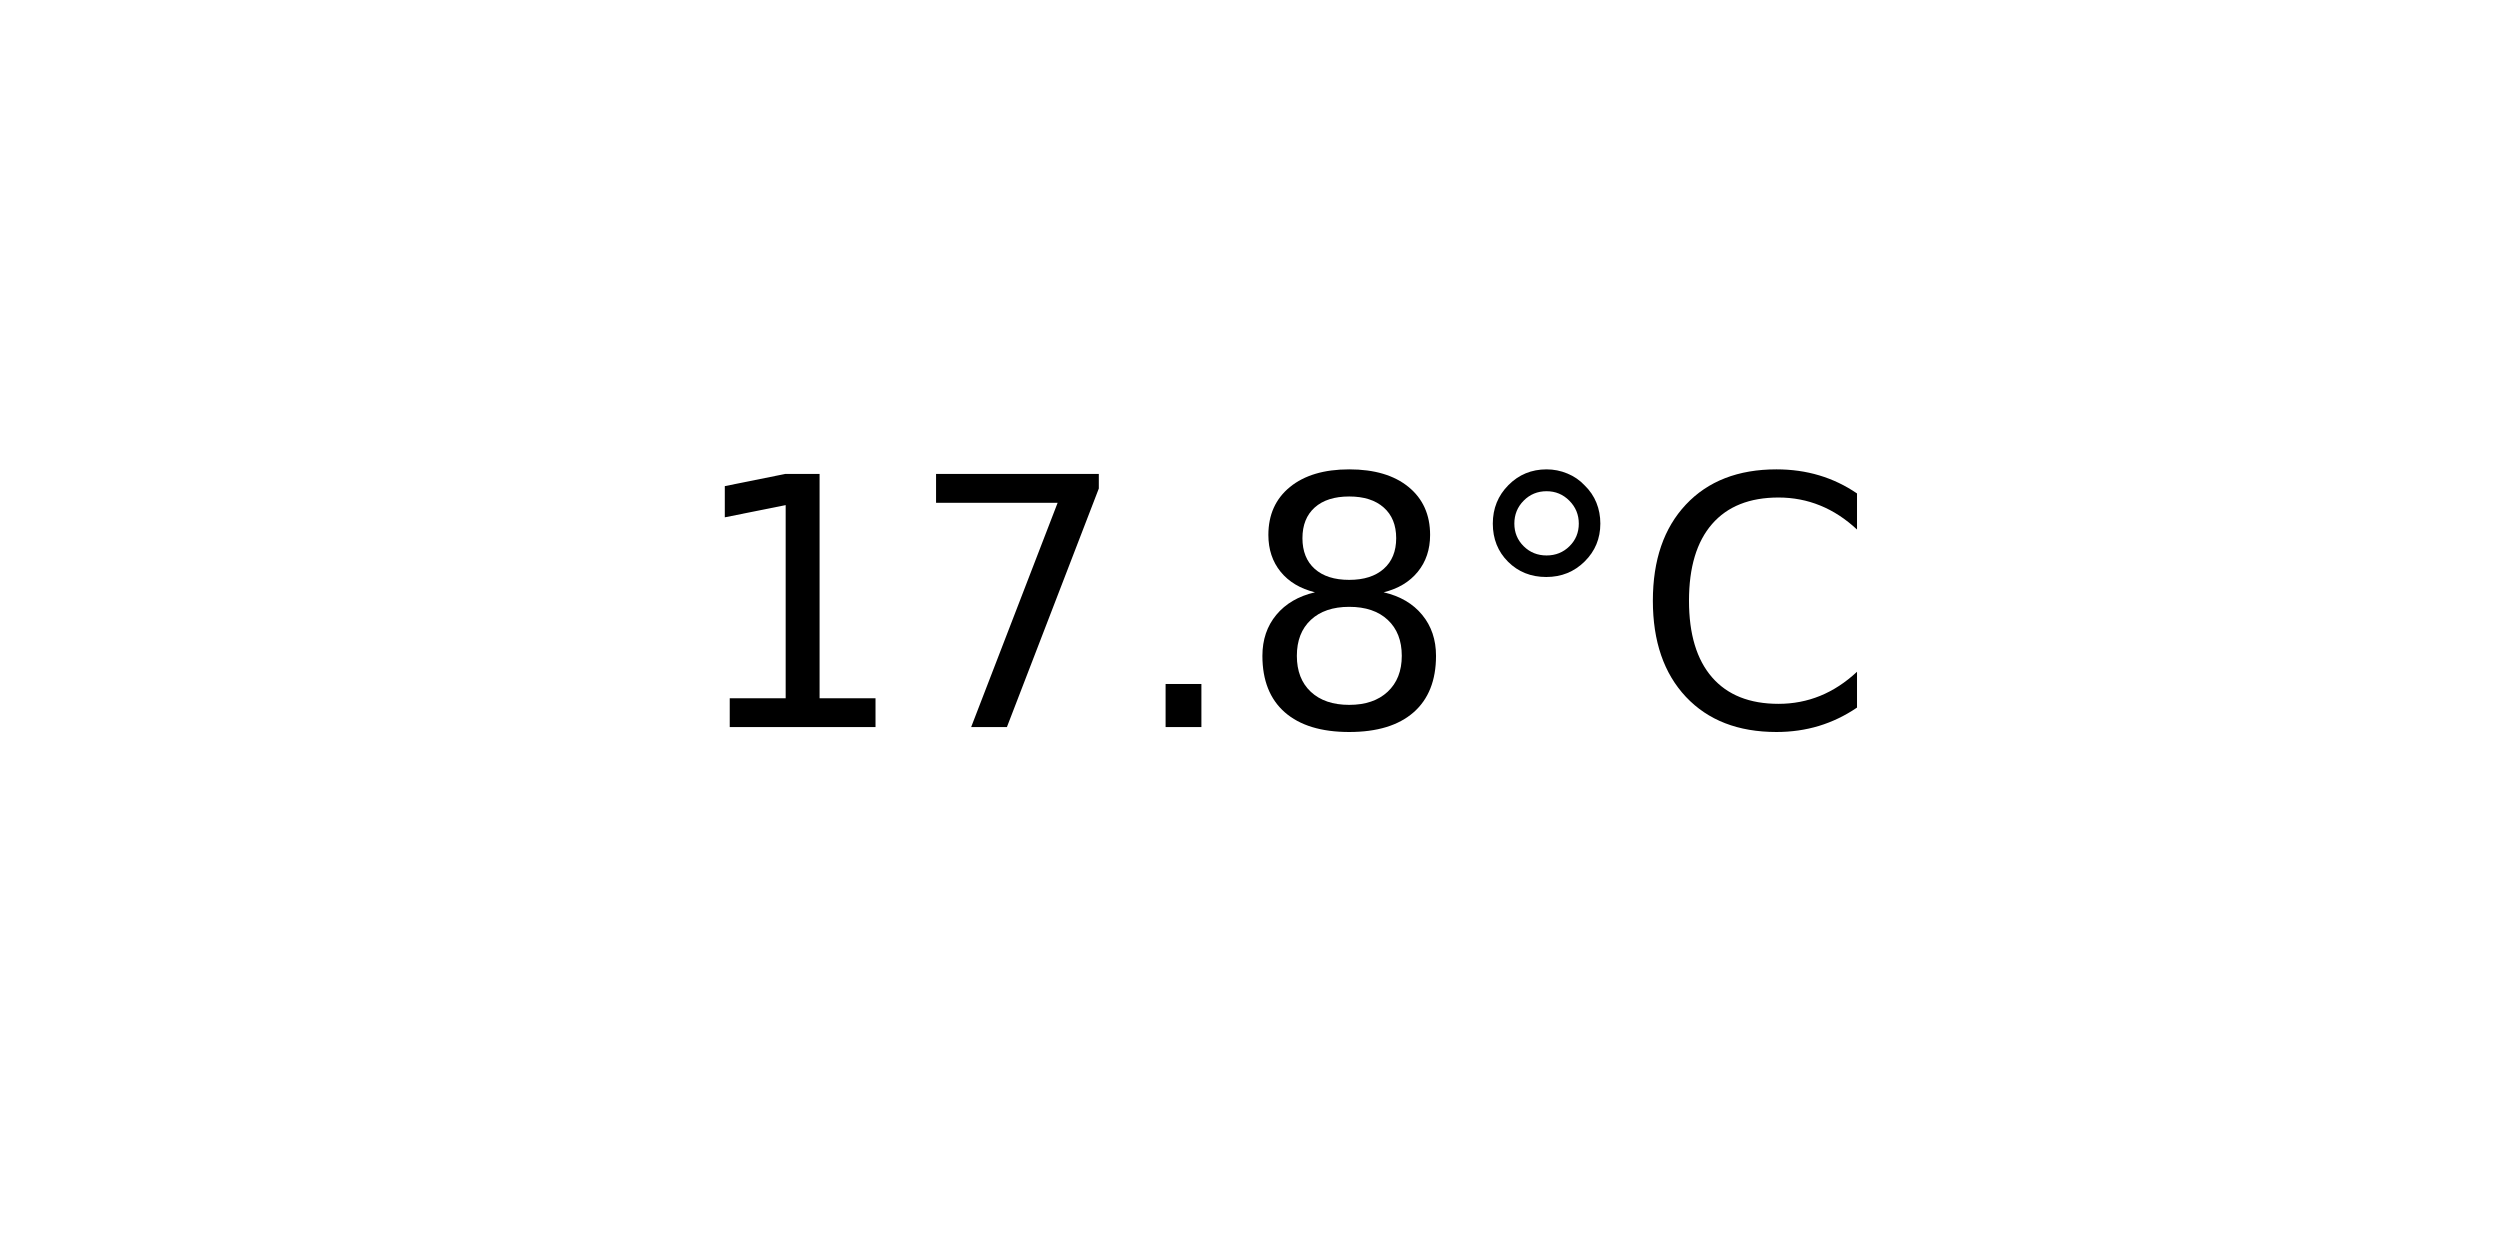
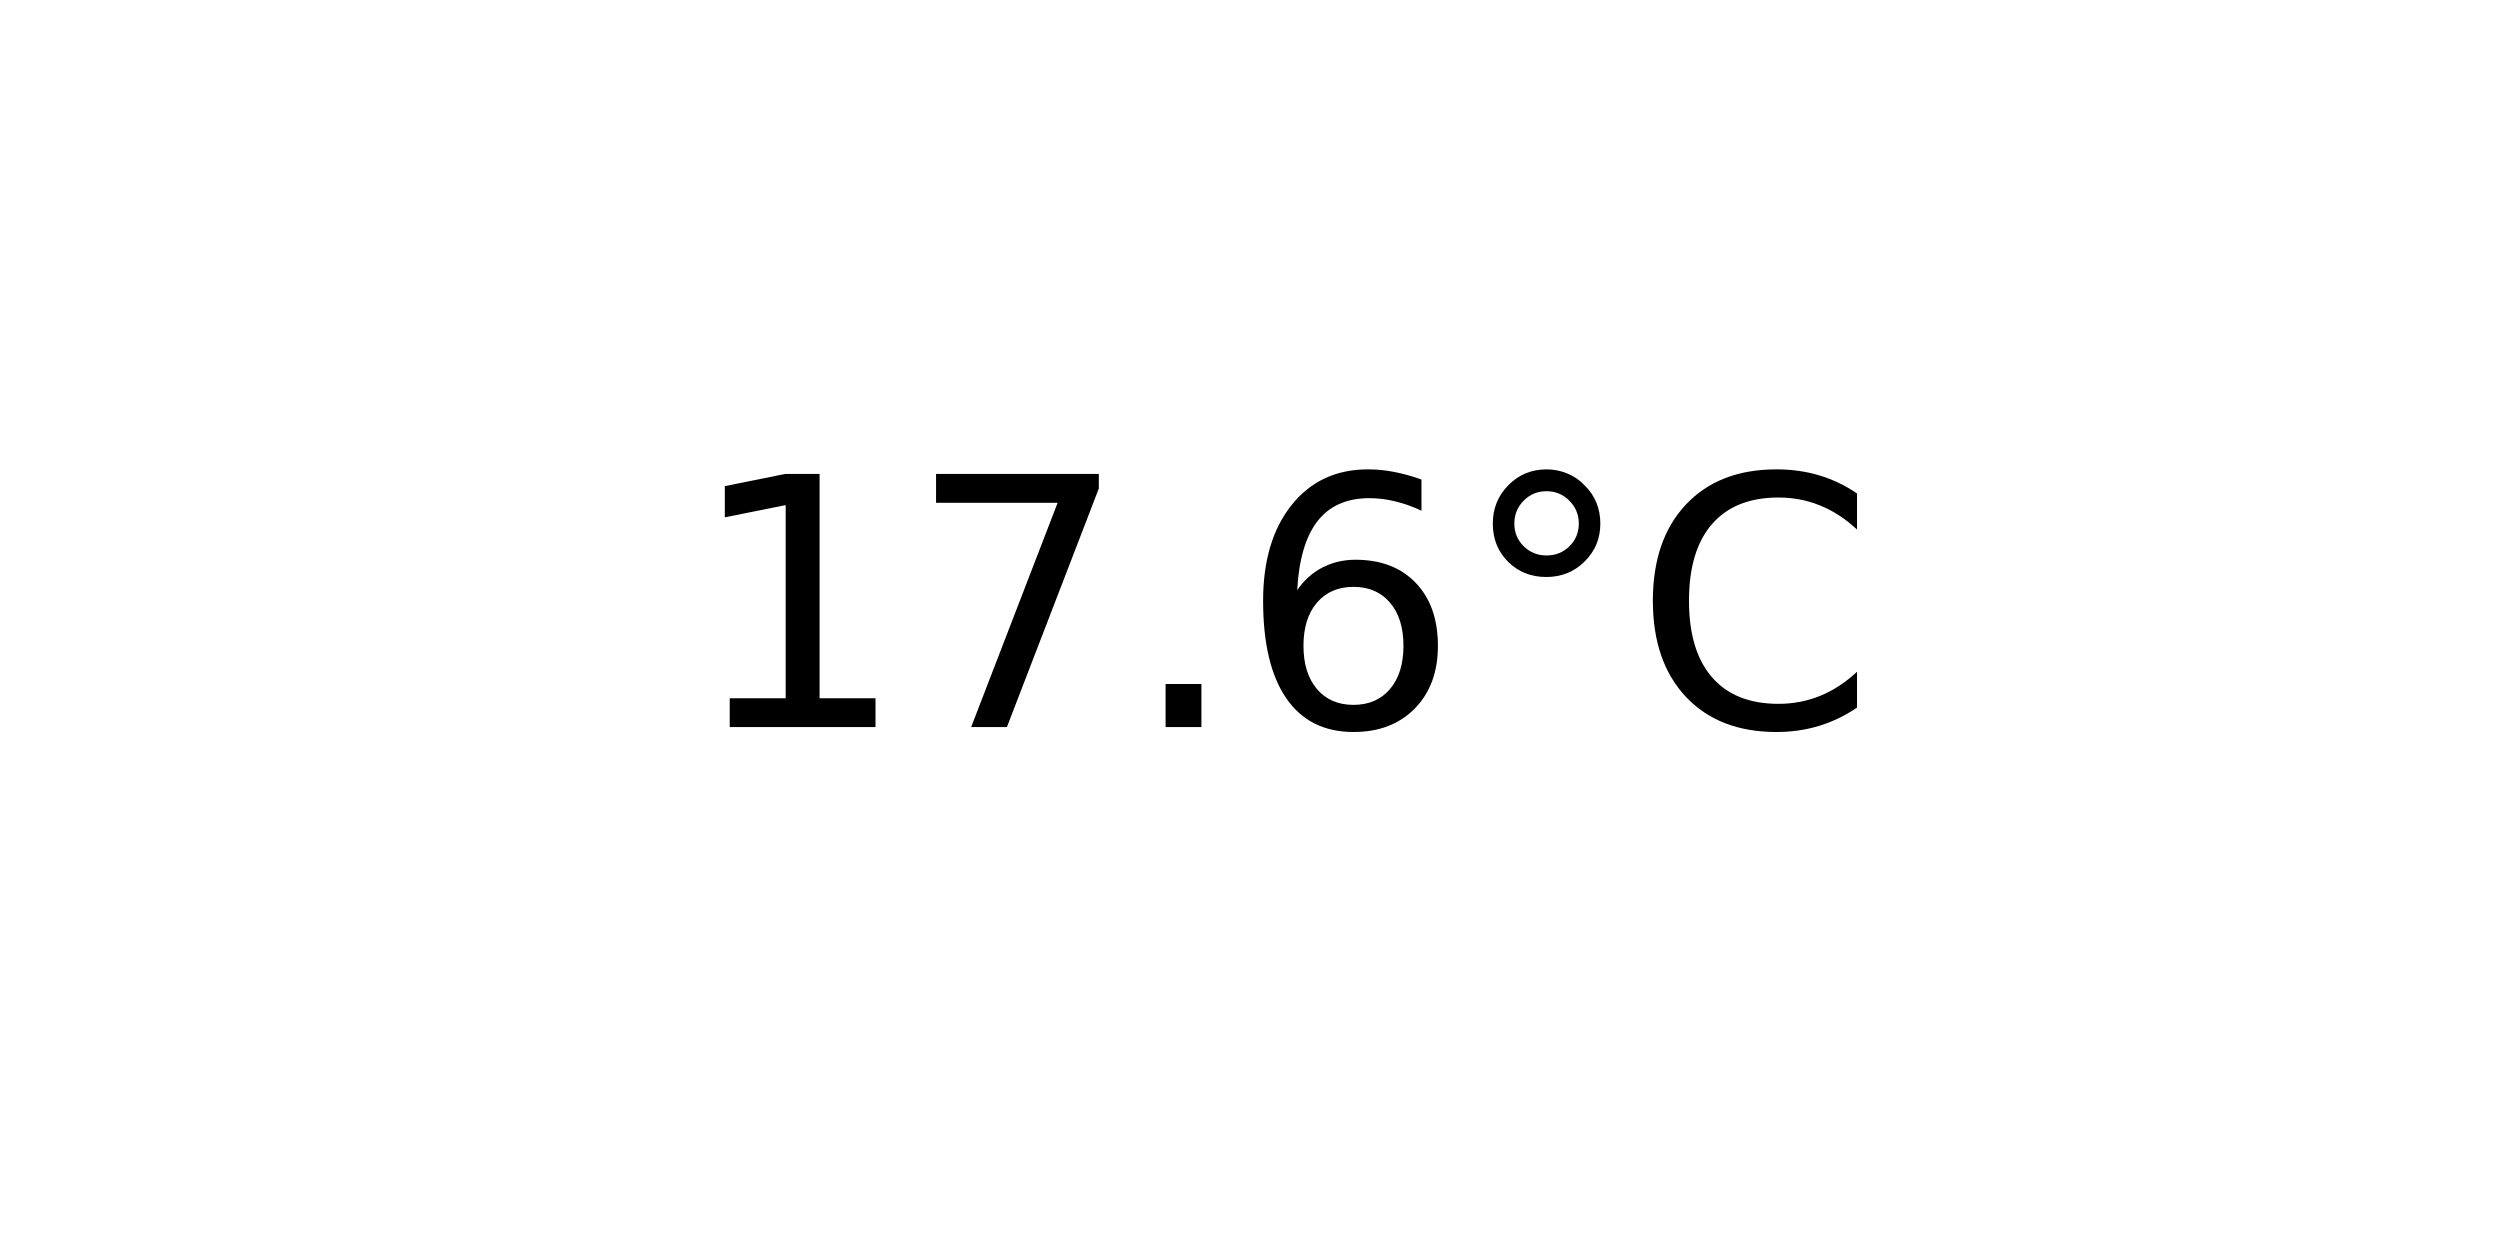
<svg xmlns="http://www.w3.org/2000/svg" xmlns:xlink="http://www.w3.org/1999/xlink" width="72pt" height="36pt" viewBox="0 0 72 36" version="1.1">
  <defs>
    <style type="text/css">*{stroke-linejoin: round; stroke-linecap: butt}</style>
  </defs>
  <g id="figure_1">
    <g id="axes_1">
      <g id="text_1">
        <g transform="translate(19.77578 20.93937) scale(0.1 -0.1)">
          <defs>
            <path id="DejaVuSans-31" d="M 794 531  L 1825 531  L 1825 4091  L 703 3866  L 703 4441  L 1819 4666  L 2450 4666  L 2450 531  L 3481 531  L 3481 0  L 794 0  L 794 531  z " transform="scale(0.015625)" />
            <path id="DejaVuSans-37" d="M 525 4666  L 3525 4666  L 3525 4397  L 1831 0  L 1172 0  L 2766 4134  L 525 4134  L 525 4666  z " transform="scale(0.015625)" />
            <path id="DejaVuSans-2e" d="M 684 794  L 1344 794  L 1344 0  L 684 0  L 684 794  z " transform="scale(0.015625)" />
-             <path id="DejaVuSans-38" d="M 2034 2216  Q 1584 2216 1326 1975  Q 1069 1734 1069 1313  Q 1069 891 1326 650  Q 1584 409 2034 409  Q 2484 409 2743 651  Q 3003 894 3003 1313  Q 3003 1734 2745 1975  Q 2488 2216 2034 2216  z M 1403 2484  Q 997 2584 770 2862  Q 544 3141 544 3541  Q 544 4100 942 4425  Q 1341 4750 2034 4750  Q 2731 4750 3128 4425  Q 3525 4100 3525 3541  Q 3525 3141 3298 2862  Q 3072 2584 2669 2484  Q 3125 2378 3379 2068  Q 3634 1759 3634 1313  Q 3634 634 3220 271  Q 2806 -91 2034 -91  Q 1263 -91 848 271  Q 434 634 434 1313  Q 434 1759 690 2068  Q 947 2378 1403 2484  z M 1172 3481  Q 1172 3119 1398 2916  Q 1625 2713 2034 2713  Q 2441 2713 2670 2916  Q 2900 3119 2900 3481  Q 2900 3844 2670 4047  Q 2441 4250 2034 4250  Q 1625 4250 1398 4047  Q 1172 3844 1172 3481  z " transform="scale(0.015625)" />
+             <path id="DejaVuSans-36" d="M 2113 2584  Q 1688 2584 1439 2293  Q 1191 2003 1191 1497  Q 1191 994 1439 701  Q 1688 409 2113 409  Q 2538 409 2786 701  Q 3034 994 3034 1497  Q 3034 2003 2786 2293  Q 2538 2584 2113 2584  z M 3366 4563  L 3366 3988  Q 3128 4100 2886 4159  Q 2644 4219 2406 4219  Q 1781 4219 1451 3797  Q 1122 3375 1075 2522  Q 1259 2794 1537 2939  Q 1816 3084 2150 3084  Q 2853 3084 3261 2657  Q 3669 2231 3669 1497  Q 3669 778 3244 343  Q 2819 -91 2113 -91  Q 1303 -91 875 529  Q 447 1150 447 2328  Q 447 3434 972 4092  Q 1497 4750 2381 4750  Q 2619 4750 2861 4703  Q 3103 4656 3366 4563  z " transform="scale(0.015625)" />
            <path id="DejaVuSans-b0" d="M 1600 4347  Q 1350 4347 1178 4173  Q 1006 4000 1006 3750  Q 1006 3503 1178 3333  Q 1350 3163 1600 3163  Q 1850 3163 2022 3333  Q 2194 3503 2194 3750  Q 2194 3997 2020 4172  Q 1847 4347 1600 4347  z M 1600 4750  Q 1800 4750 1984 4673  Q 2169 4597 2303 4453  Q 2447 4313 2519 4134  Q 2591 3956 2591 3750  Q 2591 3338 2302 3052  Q 2013 2766 1594 2766  Q 1172 2766 890 3047  Q 609 3328 609 3750  Q 609 4169 896 4459  Q 1184 4750 1600 4750  z " transform="scale(0.015625)" />
            <path id="DejaVuSans-43" d="M 4122 4306  L 4122 3641  Q 3803 3938 3442 4084  Q 3081 4231 2675 4231  Q 1875 4231 1450 3742  Q 1025 3253 1025 2328  Q 1025 1406 1450 917  Q 1875 428 2675 428  Q 3081 428 3442 575  Q 3803 722 4122 1019  L 4122 359  Q 3791 134 3420 21  Q 3050 -91 2638 -91  Q 1578 -91 968 557  Q 359 1206 359 2328  Q 359 3453 968 4101  Q 1578 4750 2638 4750  Q 3056 4750 3426 4639  Q 3797 4528 4122 4306  z " transform="scale(0.015625)" />
          </defs>
          <use xlink:href="#DejaVuSans-31" />
          <use xlink:href="#DejaVuSans-37" x="63.623" />
          <use xlink:href="#DejaVuSans-2e" x="127.246" />
-           <use xlink:href="#DejaVuSans-38" x="159.033" />
+           <use xlink:href="#DejaVuSans-36" x="159.033" />
          <use xlink:href="#DejaVuSans-b0" x="222.656" />
          <use xlink:href="#DejaVuSans-43" x="272.656" />
        </g>
      </g>
    </g>
  </g>
</svg>
